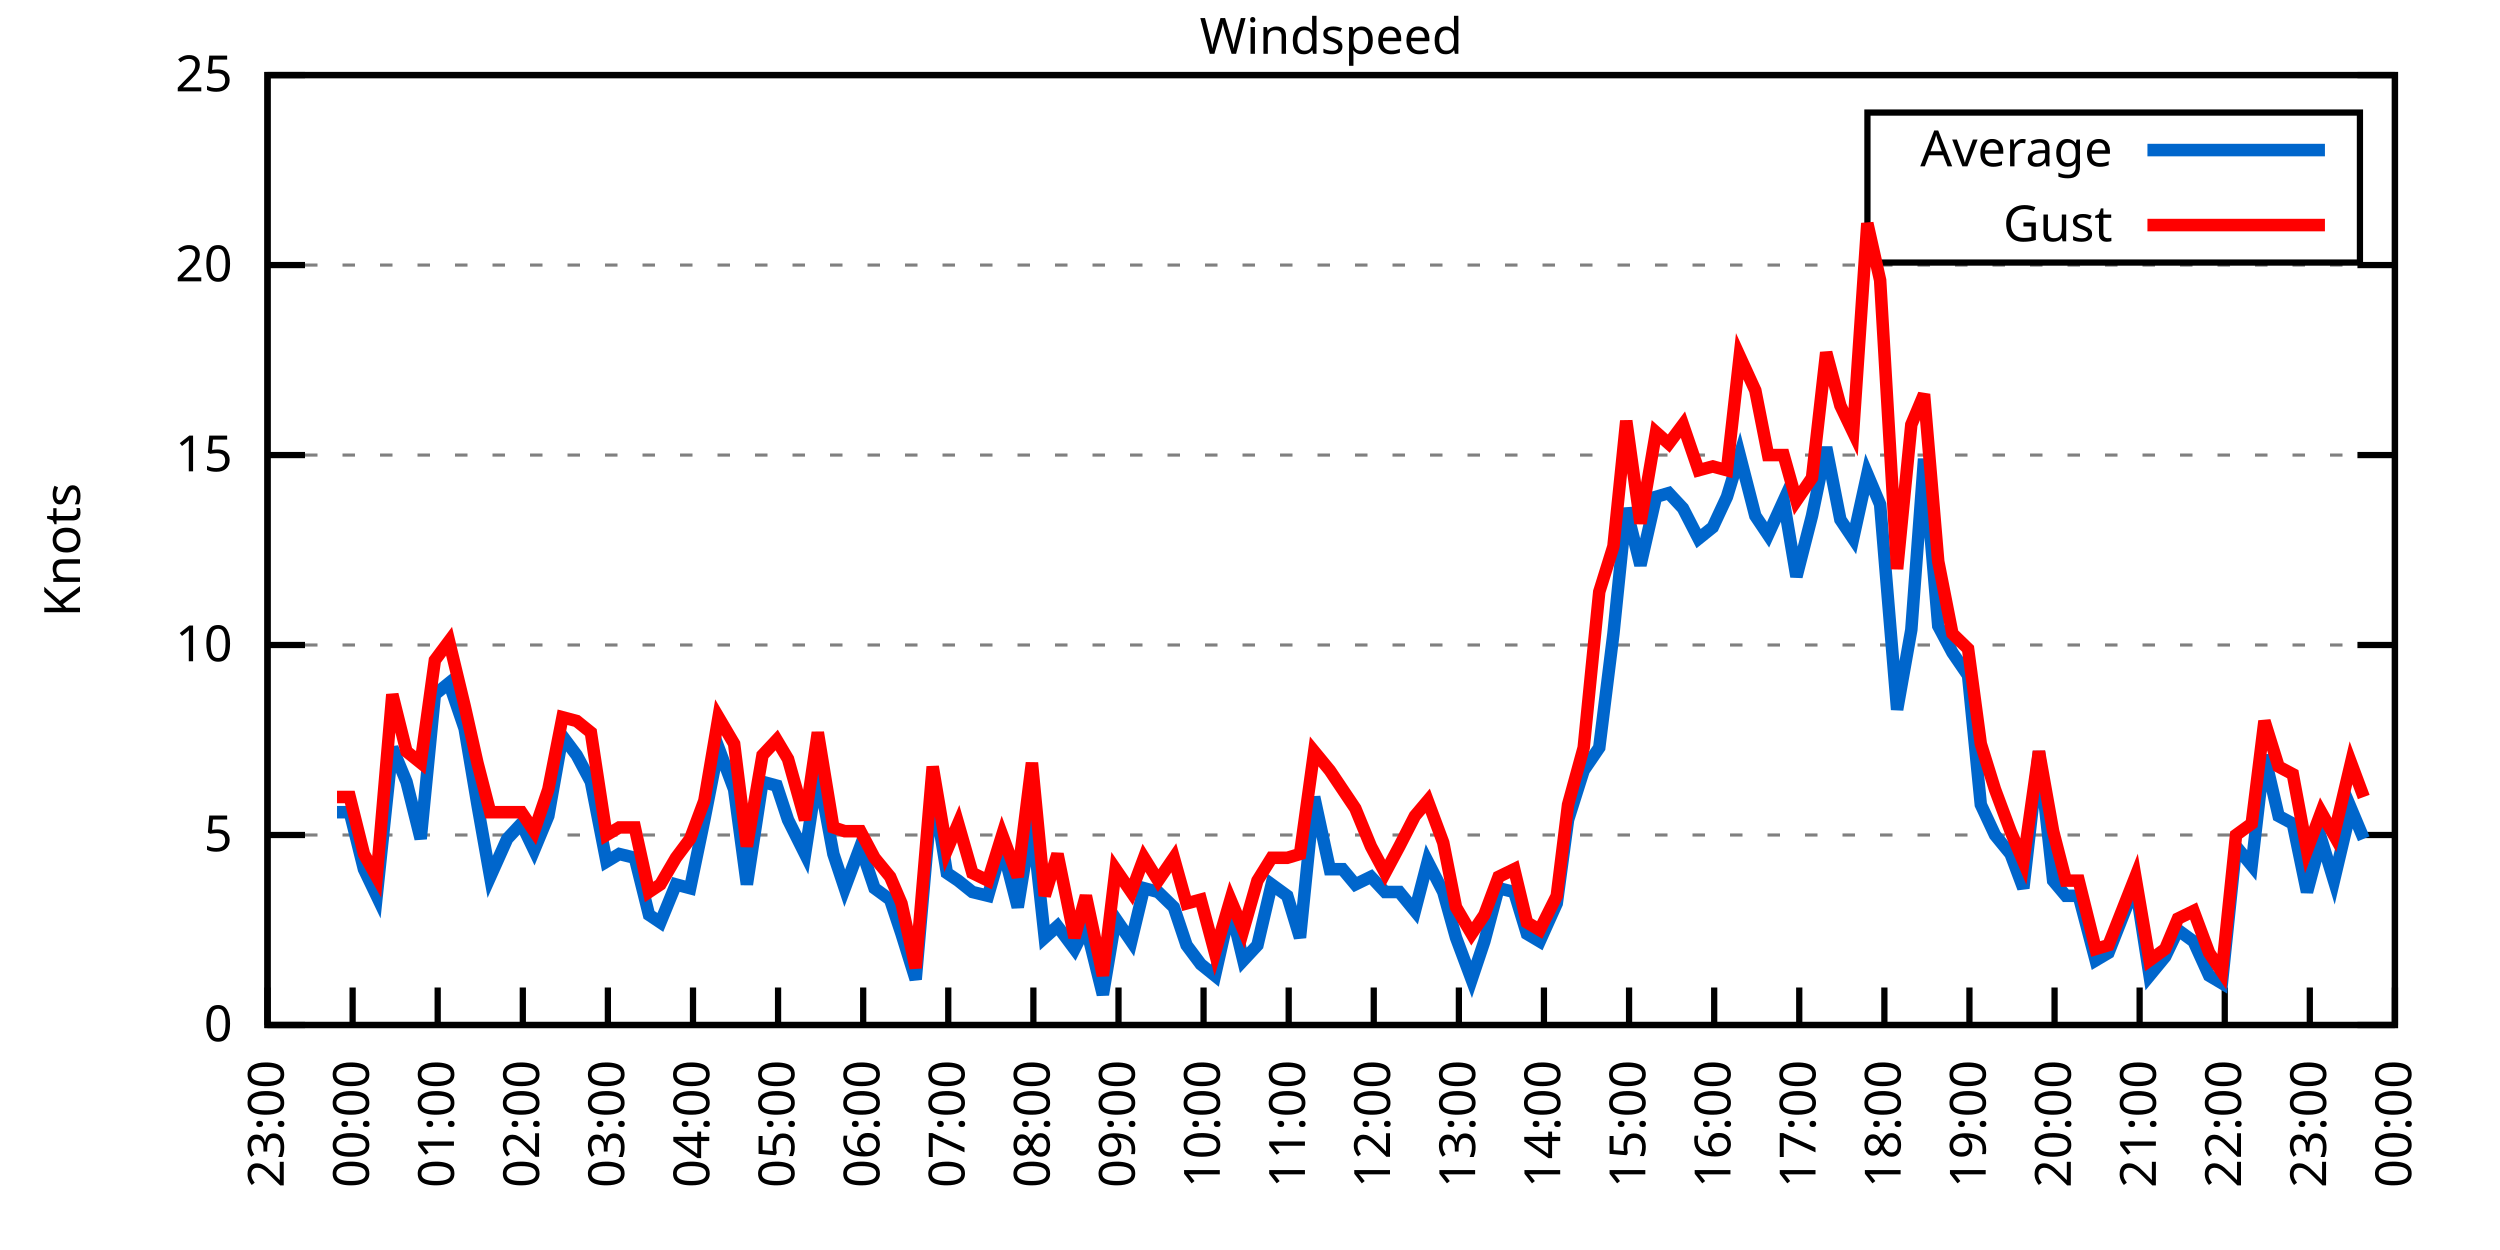
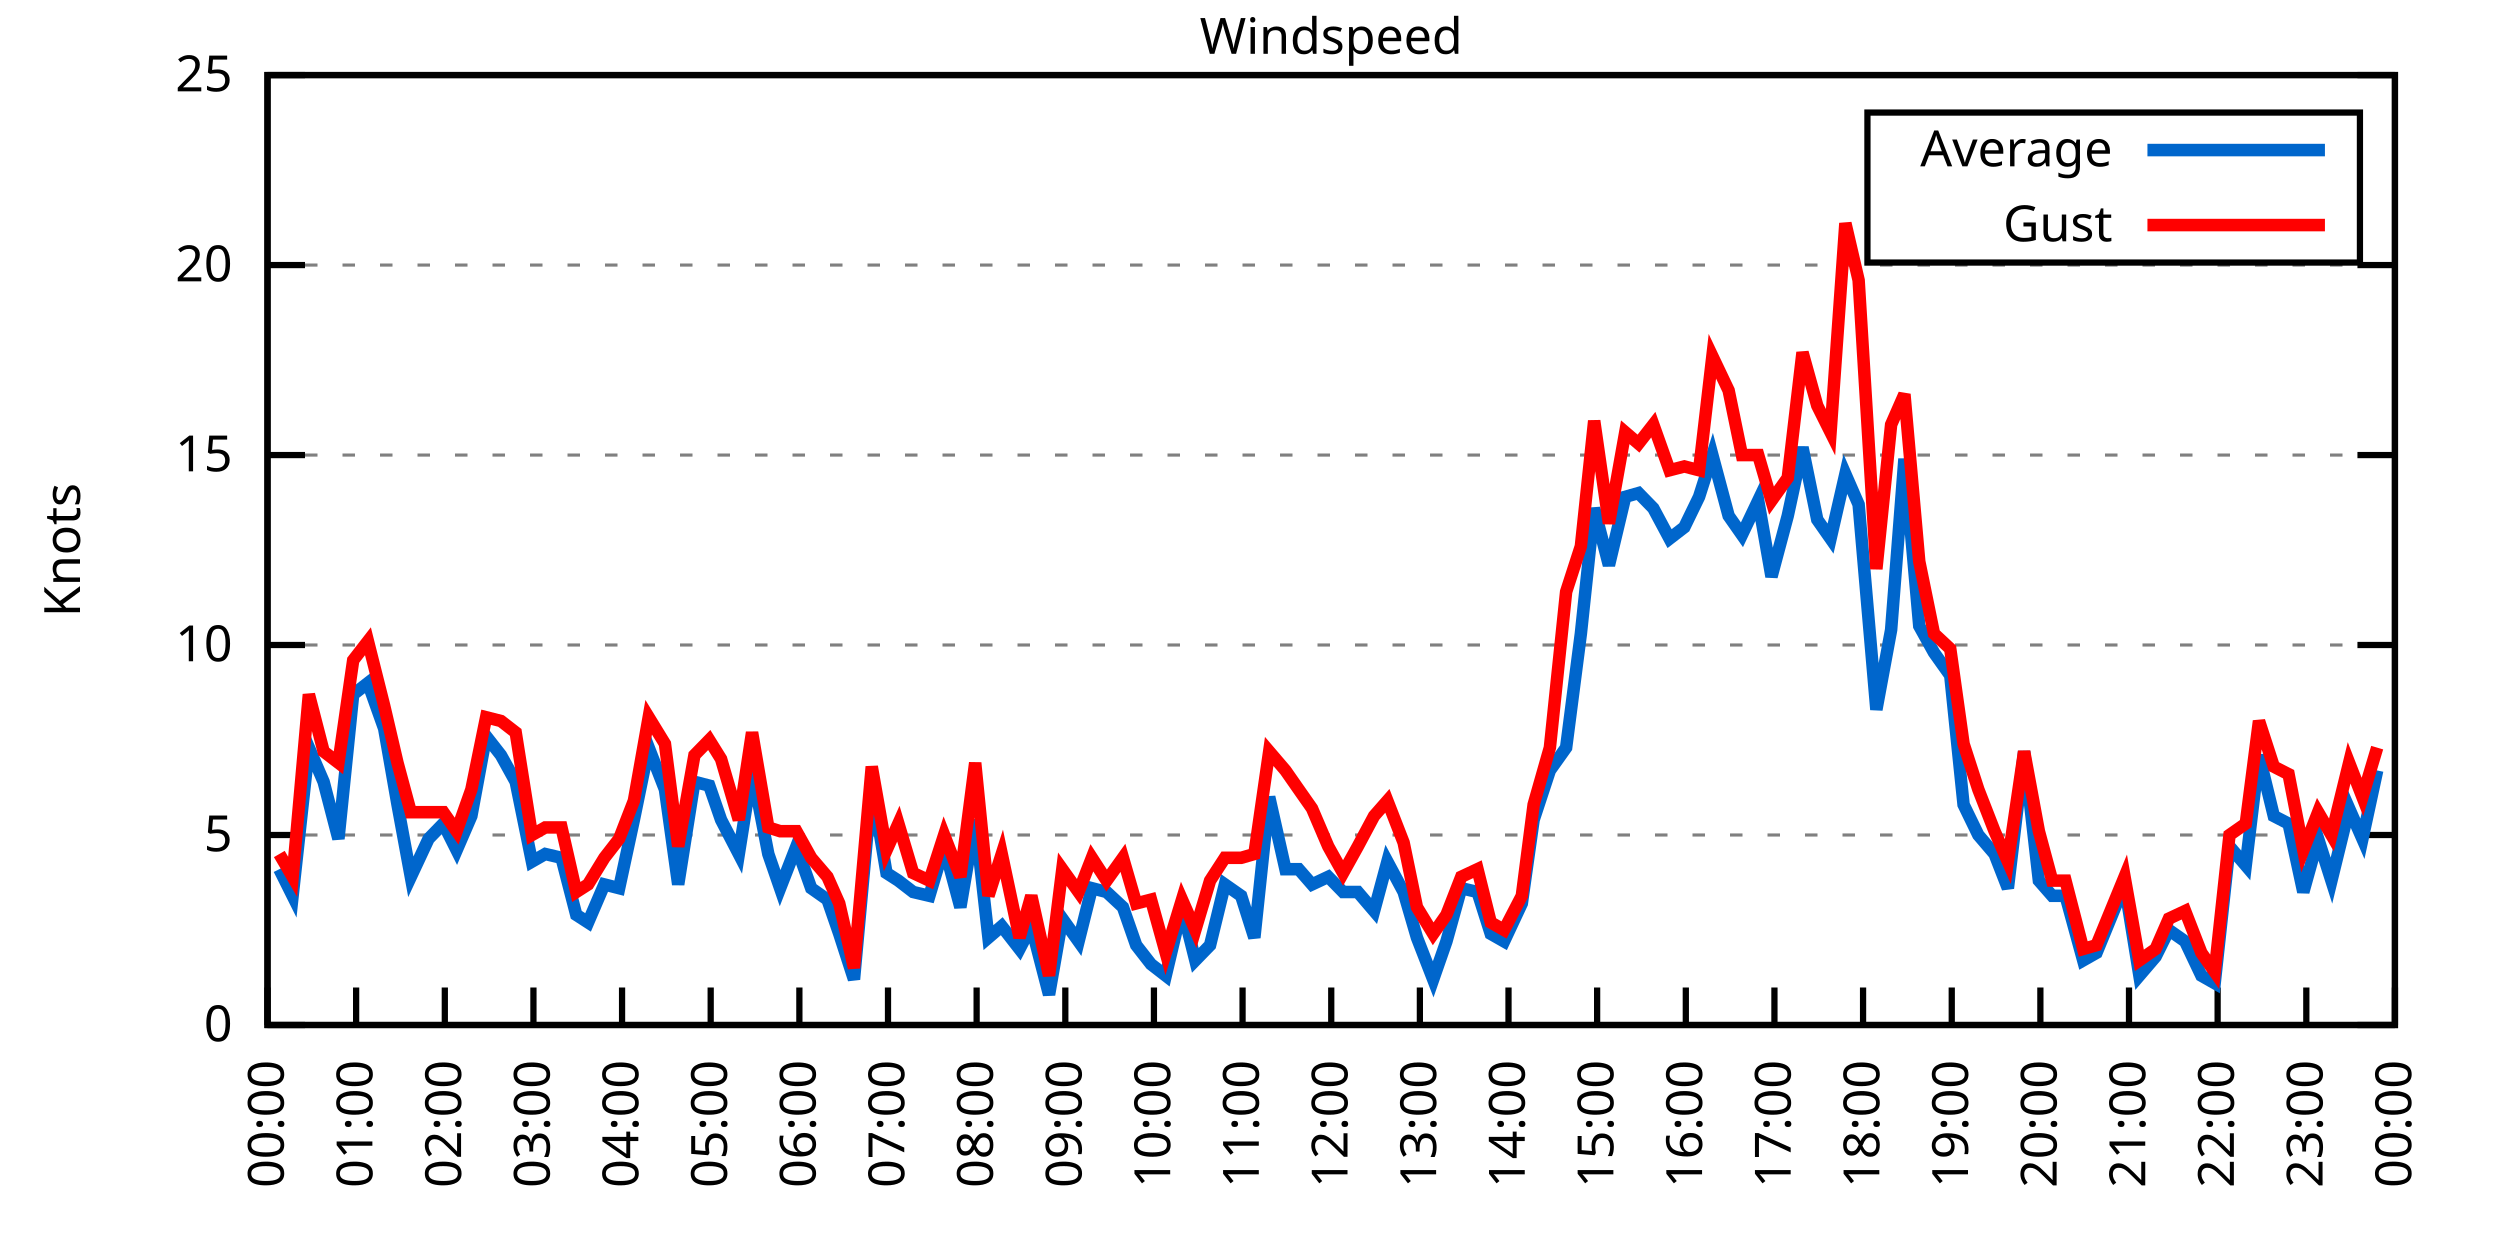
<svg xmlns="http://www.w3.org/2000/svg" xmlns:xlink="http://www.w3.org/1999/xlink" width="400" height="200" viewBox="0 0 400 200">
  <g id="gnuplot_canvas">
    <rect x="0" y="0" width="400" height="200" fill="none" />
    <defs>
      <circle id="gpDot" r="0.5" stroke-width="0.5" stroke="currentColor" />
      <path id="gpPt0" stroke-width="0.333" stroke="currentColor" d="M-1,0 h2 M0,-1 v2" />
      <path id="gpPt1" stroke-width="0.333" stroke="currentColor" d="M-1,-1 L1,1 M1,-1 L-1,1" />
      <path id="gpPt2" stroke-width="0.333" stroke="currentColor" d="M-1,0 L1,0 M0,-1 L0,1 M-1,-1 L1,1 M-1,1 L1,-1" />
      <rect id="gpPt3" stroke-width="0.333" stroke="currentColor" x="-1" y="-1" width="2" height="2" />
      <rect id="gpPt4" stroke-width="0.333" stroke="currentColor" fill="currentColor" x="-1" y="-1" width="2" height="2" />
      <circle id="gpPt5" stroke-width="0.333" stroke="currentColor" cx="0" cy="0" r="1" />
      <use xlink:href="#gpPt5" id="gpPt6" fill="currentColor" stroke="none" />
      <path id="gpPt7" stroke-width="0.333" stroke="currentColor" d="M0,-1.33 L-1.33,0.67 L1.33,0.67 z" />
      <use xlink:href="#gpPt7" id="gpPt8" fill="currentColor" stroke="none" />
      <use xlink:href="#gpPt7" id="gpPt9" stroke="currentColor" transform="rotate(180)" />
      <use xlink:href="#gpPt9" id="gpPt10" fill="currentColor" stroke="none" />
      <use xlink:href="#gpPt3" id="gpPt11" stroke="currentColor" transform="rotate(45)" />
      <use xlink:href="#gpPt11" id="gpPt12" fill="currentColor" stroke="none" />
      <path id="gpPt13" stroke-width="0.333" stroke="currentColor" d="M0,1.330 L1.265,0.411 L0.782,-1.067 L-0.782,-1.076 L-1.265,0.411 z" />
      <use xlink:href="#gpPt13" id="gpPt14" fill="currentColor" stroke="none" />
      <filter id="textbox" filterUnits="objectBoundingBox" x="0" y="0" height="1" width="1">
        <feFlood flood-color="white" flood-opacity="1" result="bgnd" />
        <feComposite in="SourceGraphic" in2="bgnd" operator="atop" />
      </filter>
      <filter id="greybox" filterUnits="objectBoundingBox" x="0" y="0" height="1" width="1">
        <feFlood flood-color="lightgrey" flood-opacity="1" result="grey" />
        <feComposite in="SourceGraphic" in2="grey" operator="atop" />
      </filter>
    </defs>
    <g fill="none" color="white" stroke="currentColor" stroke-width="1.00" stroke-linecap="butt" stroke-linejoin="miter">
</g>
    <g fill="none" color="black" stroke="currentColor" stroke-width="1.00" stroke-linecap="butt" stroke-linejoin="miter">
      <g stroke="none" shape-rendering="crispEdges">
        <polygon fill="rgb(255, 255, 255)" points="42.80,164.00 383.18,164.00 383.18,12.02 42.80,12.02 " />
      </g>
    </g>
    <g fill="none" color="black" stroke="currentColor" stroke-width="1.00" stroke-linecap="butt" stroke-linejoin="miter">
</g>
    <g fill="none" color="black" stroke="black" stroke-width="0.50" stroke-linecap="butt" stroke-linejoin="miter">
</g>
    <g fill="none" color="gray" stroke="currentColor" stroke-width="0.50" stroke-linecap="butt" stroke-linejoin="miter">
      <path stroke="gray" stroke-dasharray="2,4" class="gridline" d="M42.80,164.00 L383.19,164.00  " />
    </g>
    <g fill="none" color="gray" stroke="gray" stroke-width="1.00" stroke-linecap="butt" stroke-linejoin="miter">
</g>
    <g fill="none" color="black" stroke="currentColor" stroke-width="1.00" stroke-linecap="butt" stroke-linejoin="miter">
      <path stroke="black" d="M42.80,164.00 L48.80,164.00 M383.19,164.00 L377.19,164.00  " />
      <g transform="translate(37.20,166.60)" stroke="none" fill="black" font-family="Sans" font-size="8.00" text-anchor="end">
        <text>
          <tspan font-family="Sans"> 0</tspan>
        </text>
      </g>
    </g>
    <g fill="none" color="black" stroke="currentColor" stroke-width="1.00" stroke-linecap="butt" stroke-linejoin="miter">
</g>
    <g fill="none" color="black" stroke="black" stroke-width="0.50" stroke-linecap="butt" stroke-linejoin="miter">
</g>
    <g fill="none" color="gray" stroke="currentColor" stroke-width="0.50" stroke-linecap="butt" stroke-linejoin="miter">
      <path stroke="gray" stroke-dasharray="2,4" class="gridline" d="M42.80,133.60 L383.19,133.60  " />
    </g>
    <g fill="none" color="gray" stroke="gray" stroke-width="1.00" stroke-linecap="butt" stroke-linejoin="miter">
</g>
    <g fill="none" color="black" stroke="currentColor" stroke-width="1.00" stroke-linecap="butt" stroke-linejoin="miter">
      <path stroke="black" d="M42.80,133.60 L48.80,133.60 M383.19,133.60 L377.19,133.60  " />
      <g transform="translate(37.20,136.20)" stroke="none" fill="black" font-family="Sans" font-size="8.00" text-anchor="end">
        <text>
          <tspan font-family="Sans"> 5</tspan>
        </text>
      </g>
    </g>
    <g fill="none" color="black" stroke="currentColor" stroke-width="1.00" stroke-linecap="butt" stroke-linejoin="miter">
</g>
    <g fill="none" color="black" stroke="black" stroke-width="0.50" stroke-linecap="butt" stroke-linejoin="miter">
</g>
    <g fill="none" color="gray" stroke="currentColor" stroke-width="0.50" stroke-linecap="butt" stroke-linejoin="miter">
      <path stroke="gray" stroke-dasharray="2,4" class="gridline" d="M42.80,103.20 L383.19,103.20  " />
    </g>
    <g fill="none" color="gray" stroke="gray" stroke-width="1.00" stroke-linecap="butt" stroke-linejoin="miter">
</g>
    <g fill="none" color="black" stroke="currentColor" stroke-width="1.00" stroke-linecap="butt" stroke-linejoin="miter">
      <path stroke="black" d="M42.80,103.20 L48.80,103.20 M383.19,103.20 L377.19,103.20  " />
      <g transform="translate(37.20,105.80)" stroke="none" fill="black" font-family="Sans" font-size="8.00" text-anchor="end">
        <text>
          <tspan font-family="Sans"> 10</tspan>
        </text>
      </g>
    </g>
    <g fill="none" color="black" stroke="currentColor" stroke-width="1.00" stroke-linecap="butt" stroke-linejoin="miter">
</g>
    <g fill="none" color="black" stroke="black" stroke-width="0.50" stroke-linecap="butt" stroke-linejoin="miter">
</g>
    <g fill="none" color="gray" stroke="currentColor" stroke-width="0.50" stroke-linecap="butt" stroke-linejoin="miter">
      <path stroke="gray" stroke-dasharray="2,4" class="gridline" d="M42.80,72.81 L383.19,72.81  " />
    </g>
    <g fill="none" color="gray" stroke="gray" stroke-width="1.00" stroke-linecap="butt" stroke-linejoin="miter">
</g>
    <g fill="none" color="black" stroke="currentColor" stroke-width="1.00" stroke-linecap="butt" stroke-linejoin="miter">
      <path stroke="black" d="M42.80,72.81 L48.80,72.81 M383.19,72.81 L377.19,72.81  " />
      <g transform="translate(37.20,75.41)" stroke="none" fill="black" font-family="Sans" font-size="8.00" text-anchor="end">
        <text>
          <tspan font-family="Sans"> 15</tspan>
        </text>
      </g>
    </g>
    <g fill="none" color="black" stroke="currentColor" stroke-width="1.00" stroke-linecap="butt" stroke-linejoin="miter">
</g>
    <g fill="none" color="black" stroke="black" stroke-width="0.50" stroke-linecap="butt" stroke-linejoin="miter">
</g>
    <g fill="none" color="gray" stroke="currentColor" stroke-width="0.50" stroke-linecap="butt" stroke-linejoin="miter">
      <path stroke="gray" stroke-dasharray="2,4" class="gridline" d="M42.80,42.41 L383.19,42.41  " />
    </g>
    <g fill="none" color="gray" stroke="gray" stroke-width="1.00" stroke-linecap="butt" stroke-linejoin="miter">
</g>
    <g fill="none" color="black" stroke="currentColor" stroke-width="1.00" stroke-linecap="butt" stroke-linejoin="miter">
      <path stroke="black" d="M42.80,42.41 L48.80,42.41 M383.19,42.41 L377.19,42.41  " />
      <g transform="translate(37.20,45.01)" stroke="none" fill="black" font-family="Sans" font-size="8.00" text-anchor="end">
        <text>
          <tspan font-family="Sans"> 20</tspan>
        </text>
      </g>
    </g>
    <g fill="none" color="black" stroke="currentColor" stroke-width="1.00" stroke-linecap="butt" stroke-linejoin="miter">
</g>
    <g fill="none" color="black" stroke="black" stroke-width="0.50" stroke-linecap="butt" stroke-linejoin="miter">
</g>
    <g fill="none" color="gray" stroke="currentColor" stroke-width="0.50" stroke-linecap="butt" stroke-linejoin="miter">
      <path stroke="gray" stroke-dasharray="2,4" class="gridline" d="M42.80,12.01 L383.19,12.01  " />
    </g>
    <g fill="none" color="gray" stroke="gray" stroke-width="1.00" stroke-linecap="butt" stroke-linejoin="miter">
</g>
    <g fill="none" color="black" stroke="currentColor" stroke-width="1.00" stroke-linecap="butt" stroke-linejoin="miter">
      <path stroke="black" d="M42.80,12.01 L48.80,12.01 M383.19,12.01 L377.19,12.01  " />
      <g transform="translate(37.20,14.61)" stroke="none" fill="black" font-family="Sans" font-size="8.00" text-anchor="end">
        <text>
          <tspan font-family="Sans"> 25</tspan>
        </text>
      </g>
    </g>
    <g fill="none" color="black" stroke="currentColor" stroke-width="1.00" stroke-linecap="butt" stroke-linejoin="miter">
      <path stroke="black" d="M42.80,164.00 L42.80,158.00  " />
      <g transform="translate(45.40,169.60) rotate(270.00)" stroke="none" fill="black" font-family="Sans" font-size="8.00" text-anchor="end">
        <text>
-           <tspan font-family="Sans">23:00</tspan>
-         </text>
-       </g>
-     </g>
-     <g fill="none" color="black" stroke="currentColor" stroke-width="1.00" stroke-linecap="butt" stroke-linejoin="miter">
-       <path stroke="black" d="M56.42,164.00 L56.42,158.00  " />
-       <g transform="translate(59.02,169.60) rotate(270.00)" stroke="none" fill="black" font-family="Sans" font-size="8.00" text-anchor="end">
-         <text>
          <tspan font-family="Sans">00:00</tspan>
        </text>
      </g>
    </g>
    <g fill="none" color="black" stroke="currentColor" stroke-width="1.00" stroke-linecap="butt" stroke-linejoin="miter">
-       <path stroke="black" d="M70.03,164.00 L70.03,158.00  " />
-       <g transform="translate(72.63,169.60) rotate(270.00)" stroke="none" fill="black" font-family="Sans" font-size="8.00" text-anchor="end">
+       <path stroke="black" d="M56.98,164.00 L56.98,158.00  " />
+       <g transform="translate(59.58,169.60) rotate(270.00)" stroke="none" fill="black" font-family="Sans" font-size="8.00" text-anchor="end">
        <text>
          <tspan font-family="Sans">01:00</tspan>
        </text>
      </g>
    </g>
    <g fill="none" color="black" stroke="currentColor" stroke-width="1.00" stroke-linecap="butt" stroke-linejoin="miter">
-       <path stroke="black" d="M83.65,164.00 L83.65,158.00  " />
-       <g transform="translate(86.25,169.60) rotate(270.00)" stroke="none" fill="black" font-family="Sans" font-size="8.00" text-anchor="end">
+       <path stroke="black" d="M71.17,164.00 L71.17,158.00  " />
+       <g transform="translate(73.77,169.60) rotate(270.00)" stroke="none" fill="black" font-family="Sans" font-size="8.00" text-anchor="end">
        <text>
          <tspan font-family="Sans">02:00</tspan>
        </text>
      </g>
    </g>
    <g fill="none" color="black" stroke="currentColor" stroke-width="1.00" stroke-linecap="butt" stroke-linejoin="miter">
-       <path stroke="black" d="M97.26,164.00 L97.26,158.00  " />
-       <g transform="translate(99.86,169.60) rotate(270.00)" stroke="none" fill="black" font-family="Sans" font-size="8.00" text-anchor="end">
+       <path stroke="black" d="M85.35,164.00 L85.35,158.00  " />
+       <g transform="translate(87.95,169.60) rotate(270.00)" stroke="none" fill="black" font-family="Sans" font-size="8.00" text-anchor="end">
        <text>
          <tspan font-family="Sans">03:00</tspan>
        </text>
      </g>
    </g>
    <g fill="none" color="black" stroke="currentColor" stroke-width="1.00" stroke-linecap="butt" stroke-linejoin="miter">
-       <path stroke="black" d="M110.88,164.00 L110.88,158.00  " />
-       <g transform="translate(113.48,169.60) rotate(270.00)" stroke="none" fill="black" font-family="Sans" font-size="8.00" text-anchor="end">
+       <path stroke="black" d="M99.53,164.00 L99.53,158.00  " />
+       <g transform="translate(102.13,169.60) rotate(270.00)" stroke="none" fill="black" font-family="Sans" font-size="8.00" text-anchor="end">
        <text>
          <tspan font-family="Sans">04:00</tspan>
        </text>
      </g>
    </g>
    <g fill="none" color="black" stroke="currentColor" stroke-width="1.00" stroke-linecap="butt" stroke-linejoin="miter">
-       <path stroke="black" d="M124.49,164.00 L124.49,158.00  " />
-       <g transform="translate(127.09,169.60) rotate(270.00)" stroke="none" fill="black" font-family="Sans" font-size="8.00" text-anchor="end">
+       <path stroke="black" d="M113.71,164.00 L113.71,158.00  " />
+       <g transform="translate(116.31,169.60) rotate(270.00)" stroke="none" fill="black" font-family="Sans" font-size="8.00" text-anchor="end">
        <text>
          <tspan font-family="Sans">05:00</tspan>
        </text>
      </g>
    </g>
    <g fill="none" color="black" stroke="currentColor" stroke-width="1.00" stroke-linecap="butt" stroke-linejoin="miter">
-       <path stroke="black" d="M138.11,164.00 L138.11,158.00  " />
-       <g transform="translate(140.71,169.60) rotate(270.00)" stroke="none" fill="black" font-family="Sans" font-size="8.00" text-anchor="end">
+       <path stroke="black" d="M127.90,164.00 L127.90,158.00  " />
+       <g transform="translate(130.50,169.60) rotate(270.00)" stroke="none" fill="black" font-family="Sans" font-size="8.00" text-anchor="end">
        <text>
          <tspan font-family="Sans">06:00</tspan>
        </text>
      </g>
    </g>
    <g fill="none" color="black" stroke="currentColor" stroke-width="1.00" stroke-linecap="butt" stroke-linejoin="miter">
-       <path stroke="black" d="M151.72,164.00 L151.72,158.00  " />
-       <g transform="translate(154.32,169.60) rotate(270.00)" stroke="none" fill="black" font-family="Sans" font-size="8.00" text-anchor="end">
+       <path stroke="black" d="M142.08,164.00 L142.08,158.00  " />
+       <g transform="translate(144.68,169.60) rotate(270.00)" stroke="none" fill="black" font-family="Sans" font-size="8.00" text-anchor="end">
        <text>
          <tspan font-family="Sans">07:00</tspan>
        </text>
      </g>
    </g>
    <g fill="none" color="black" stroke="currentColor" stroke-width="1.00" stroke-linecap="butt" stroke-linejoin="miter">
-       <path stroke="black" d="M165.34,164.00 L165.34,158.00  " />
-       <g transform="translate(167.94,169.60) rotate(270.00)" stroke="none" fill="black" font-family="Sans" font-size="8.00" text-anchor="end">
+       <path stroke="black" d="M156.26,164.00 L156.26,158.00  " />
+       <g transform="translate(158.86,169.60) rotate(270.00)" stroke="none" fill="black" font-family="Sans" font-size="8.00" text-anchor="end">
        <text>
          <tspan font-family="Sans">08:00</tspan>
        </text>
      </g>
    </g>
    <g fill="none" color="black" stroke="currentColor" stroke-width="1.00" stroke-linecap="butt" stroke-linejoin="miter">
-       <path stroke="black" d="M178.96,164.00 L178.96,158.00  " />
-       <g transform="translate(181.56,169.60) rotate(270.00)" stroke="none" fill="black" font-family="Sans" font-size="8.00" text-anchor="end">
+       <path stroke="black" d="M170.45,164.00 L170.45,158.00  " />
+       <g transform="translate(173.05,169.60) rotate(270.00)" stroke="none" fill="black" font-family="Sans" font-size="8.00" text-anchor="end">
        <text>
          <tspan font-family="Sans">09:00</tspan>
        </text>
      </g>
    </g>
    <g fill="none" color="black" stroke="currentColor" stroke-width="1.00" stroke-linecap="butt" stroke-linejoin="miter">
-       <path stroke="black" d="M192.57,164.00 L192.57,158.00  " />
-       <g transform="translate(195.17,169.60) rotate(270.00)" stroke="none" fill="black" font-family="Sans" font-size="8.00" text-anchor="end">
+       <path stroke="black" d="M184.63,164.00 L184.63,158.00  " />
+       <g transform="translate(187.23,169.60) rotate(270.00)" stroke="none" fill="black" font-family="Sans" font-size="8.00" text-anchor="end">
        <text>
          <tspan font-family="Sans">10:00</tspan>
        </text>
      </g>
    </g>
    <g fill="none" color="black" stroke="currentColor" stroke-width="1.00" stroke-linecap="butt" stroke-linejoin="miter">
-       <path stroke="black" d="M206.19,164.00 L206.19,158.00  " />
-       <g transform="translate(208.79,169.60) rotate(270.00)" stroke="none" fill="black" font-family="Sans" font-size="8.00" text-anchor="end">
+       <path stroke="black" d="M198.81,164.00 L198.81,158.00  " />
+       <g transform="translate(201.41,169.60) rotate(270.00)" stroke="none" fill="black" font-family="Sans" font-size="8.00" text-anchor="end">
        <text>
          <tspan font-family="Sans">11:00</tspan>
        </text>
      </g>
    </g>
    <g fill="none" color="black" stroke="currentColor" stroke-width="1.00" stroke-linecap="butt" stroke-linejoin="miter">
-       <path stroke="black" d="M219.80,164.00 L219.80,158.00  " />
-       <g transform="translate(222.40,169.60) rotate(270.00)" stroke="none" fill="black" font-family="Sans" font-size="8.00" text-anchor="end">
+       <path stroke="black" d="M213.00,164.00 L213.00,158.00  " />
+       <g transform="translate(215.60,169.60) rotate(270.00)" stroke="none" fill="black" font-family="Sans" font-size="8.00" text-anchor="end">
        <text>
          <tspan font-family="Sans">12:00</tspan>
        </text>
      </g>
    </g>
    <g fill="none" color="black" stroke="currentColor" stroke-width="1.00" stroke-linecap="butt" stroke-linejoin="miter">
-       <path stroke="black" d="M233.42,164.00 L233.42,158.00  " />
-       <g transform="translate(236.02,169.60) rotate(270.00)" stroke="none" fill="black" font-family="Sans" font-size="8.00" text-anchor="end">
+       <path stroke="black" d="M227.18,164.00 L227.18,158.00  " />
+       <g transform="translate(229.78,169.60) rotate(270.00)" stroke="none" fill="black" font-family="Sans" font-size="8.00" text-anchor="end">
        <text>
          <tspan font-family="Sans">13:00</tspan>
        </text>
      </g>
    </g>
    <g fill="none" color="black" stroke="currentColor" stroke-width="1.00" stroke-linecap="butt" stroke-linejoin="miter">
-       <path stroke="black" d="M247.03,164.00 L247.03,158.00  " />
-       <g transform="translate(249.63,169.60) rotate(270.00)" stroke="none" fill="black" font-family="Sans" font-size="8.00" text-anchor="end">
+       <path stroke="black" d="M241.36,164.00 L241.36,158.00  " />
+       <g transform="translate(243.96,169.60) rotate(270.00)" stroke="none" fill="black" font-family="Sans" font-size="8.00" text-anchor="end">
        <text>
          <tspan font-family="Sans">14:00</tspan>
        </text>
      </g>
    </g>
    <g fill="none" color="black" stroke="currentColor" stroke-width="1.00" stroke-linecap="butt" stroke-linejoin="miter">
-       <path stroke="black" d="M260.65,164.00 L260.65,158.00  " />
-       <g transform="translate(263.25,169.60) rotate(270.00)" stroke="none" fill="black" font-family="Sans" font-size="8.00" text-anchor="end">
+       <path stroke="black" d="M255.54,164.00 L255.54,158.00  " />
+       <g transform="translate(258.14,169.60) rotate(270.00)" stroke="none" fill="black" font-family="Sans" font-size="8.00" text-anchor="end">
        <text>
          <tspan font-family="Sans">15:00</tspan>
        </text>
      </g>
    </g>
    <g fill="none" color="black" stroke="currentColor" stroke-width="1.00" stroke-linecap="butt" stroke-linejoin="miter">
-       <path stroke="black" d="M274.27,164.00 L274.27,158.00  " />
-       <g transform="translate(276.87,169.60) rotate(270.00)" stroke="none" fill="black" font-family="Sans" font-size="8.00" text-anchor="end">
+       <path stroke="black" d="M269.73,164.00 L269.73,158.00  " />
+       <g transform="translate(272.33,169.60) rotate(270.00)" stroke="none" fill="black" font-family="Sans" font-size="8.00" text-anchor="end">
        <text>
          <tspan font-family="Sans">16:00</tspan>
        </text>
      </g>
    </g>
    <g fill="none" color="black" stroke="currentColor" stroke-width="1.00" stroke-linecap="butt" stroke-linejoin="miter">
-       <path stroke="black" d="M287.88,164.00 L287.88,158.00  " />
-       <g transform="translate(290.48,169.60) rotate(270.00)" stroke="none" fill="black" font-family="Sans" font-size="8.00" text-anchor="end">
+       <path stroke="black" d="M283.91,164.00 L283.91,158.00  " />
+       <g transform="translate(286.51,169.60) rotate(270.00)" stroke="none" fill="black" font-family="Sans" font-size="8.00" text-anchor="end">
        <text>
          <tspan font-family="Sans">17:00</tspan>
        </text>
      </g>
    </g>
    <g fill="none" color="black" stroke="currentColor" stroke-width="1.00" stroke-linecap="butt" stroke-linejoin="miter">
-       <path stroke="black" d="M301.50,164.00 L301.50,158.00  " />
-       <g transform="translate(304.10,169.60) rotate(270.00)" stroke="none" fill="black" font-family="Sans" font-size="8.00" text-anchor="end">
+       <path stroke="black" d="M298.09,164.00 L298.09,158.00  " />
+       <g transform="translate(300.69,169.60) rotate(270.00)" stroke="none" fill="black" font-family="Sans" font-size="8.00" text-anchor="end">
        <text>
          <tspan font-family="Sans">18:00</tspan>
        </text>
      </g>
    </g>
    <g fill="none" color="black" stroke="currentColor" stroke-width="1.00" stroke-linecap="butt" stroke-linejoin="miter">
-       <path stroke="black" d="M315.11,164.00 L315.11,158.00  " />
-       <g transform="translate(317.71,169.60) rotate(270.00)" stroke="none" fill="black" font-family="Sans" font-size="8.00" text-anchor="end">
+       <path stroke="black" d="M312.28,164.00 L312.28,158.00  " />
+       <g transform="translate(314.88,169.60) rotate(270.00)" stroke="none" fill="black" font-family="Sans" font-size="8.00" text-anchor="end">
        <text>
          <tspan font-family="Sans">19:00</tspan>
        </text>
      </g>
    </g>
    <g fill="none" color="black" stroke="currentColor" stroke-width="1.00" stroke-linecap="butt" stroke-linejoin="miter">
-       <path stroke="black" d="M328.73,164.00 L328.73,158.00  " />
-       <g transform="translate(331.33,169.60) rotate(270.00)" stroke="none" fill="black" font-family="Sans" font-size="8.00" text-anchor="end">
+       <path stroke="black" d="M326.46,164.00 L326.46,158.00  " />
+       <g transform="translate(329.06,169.60) rotate(270.00)" stroke="none" fill="black" font-family="Sans" font-size="8.00" text-anchor="end">
        <text>
          <tspan font-family="Sans">20:00</tspan>
        </text>
      </g>
    </g>
    <g fill="none" color="black" stroke="currentColor" stroke-width="1.00" stroke-linecap="butt" stroke-linejoin="miter">
-       <path stroke="black" d="M342.34,164.00 L342.34,158.00  " />
-       <g transform="translate(344.94,169.60) rotate(270.00)" stroke="none" fill="black" font-family="Sans" font-size="8.00" text-anchor="end">
+       <path stroke="black" d="M340.64,164.00 L340.64,158.00  " />
+       <g transform="translate(343.24,169.60) rotate(270.00)" stroke="none" fill="black" font-family="Sans" font-size="8.00" text-anchor="end">
        <text>
          <tspan font-family="Sans">21:00</tspan>
        </text>
      </g>
    </g>
    <g fill="none" color="black" stroke="currentColor" stroke-width="1.00" stroke-linecap="butt" stroke-linejoin="miter">
-       <path stroke="black" d="M355.96,164.00 L355.96,158.00  " />
-       <g transform="translate(358.56,169.60) rotate(270.00)" stroke="none" fill="black" font-family="Sans" font-size="8.00" text-anchor="end">
+       <path stroke="black" d="M354.82,164.00 L354.82,158.00  " />
+       <g transform="translate(357.42,169.60) rotate(270.00)" stroke="none" fill="black" font-family="Sans" font-size="8.00" text-anchor="end">
        <text>
          <tspan font-family="Sans">22:00</tspan>
        </text>
      </g>
    </g>
    <g fill="none" color="black" stroke="currentColor" stroke-width="1.00" stroke-linecap="butt" stroke-linejoin="miter">
-       <path stroke="black" d="M369.57,164.00 L369.57,158.00  " />
-       <g transform="translate(372.17,169.60) rotate(270.00)" stroke="none" fill="black" font-family="Sans" font-size="8.00" text-anchor="end">
+       <path stroke="black" d="M369.01,164.00 L369.01,158.00  " />
+       <g transform="translate(371.61,169.60) rotate(270.00)" stroke="none" fill="black" font-family="Sans" font-size="8.00" text-anchor="end">
        <text>
          <tspan font-family="Sans">23:00</tspan>
        </text>
      </g>
    </g>
    <g fill="none" color="black" stroke="currentColor" stroke-width="1.00" stroke-linecap="butt" stroke-linejoin="miter">
      <path stroke="black" d="M383.19,164.00 L383.19,158.00  " />
      <g transform="translate(385.79,169.60) rotate(270.00)" stroke="none" fill="black" font-family="Sans" font-size="8.00" text-anchor="end">
        <text>
          <tspan font-family="Sans">00:00</tspan>
        </text>
      </g>
    </g>
    <g fill="none" color="black" stroke="currentColor" stroke-width="1.00" stroke-linecap="butt" stroke-linejoin="miter">
</g>
    <g fill="none" color="black" stroke="currentColor" stroke-width="1.00" stroke-linecap="butt" stroke-linejoin="miter">
      <path stroke="black" d="M42.80,12.01 L42.80,164.00 L383.19,164.00 L383.19,12.01 L42.80,12.01 Z  " />
    </g>
    <g fill="none" color="black" stroke="currentColor" stroke-width="1.00" stroke-linecap="butt" stroke-linejoin="miter">
</g>
    <g fill="none" color="black" stroke="currentColor" stroke-width="1.00" stroke-linecap="butt" stroke-linejoin="miter">
      <path stroke="black" d="M298.79,42.01 L298.79,18.01 L377.59,18.01 L377.59,42.01 L298.79,42.01 Z  " />
    </g>
    <g id="Windspeed_plot_1">
      <g fill="none" color="white" stroke="black" stroke-width="2.00" stroke-linecap="butt" stroke-linejoin="miter">
</g>
      <g fill="none" color="black" stroke="currentColor" stroke-width="2.00" stroke-linecap="butt" stroke-linejoin="miter">
        <g transform="translate(337.99,26.61)" stroke="none" fill="black" font-family="Sans" font-size="8.00" text-anchor="end">
          <text>
            <tspan font-family="Sans">Average</tspan>
          </text>
        </g>
      </g>
      <g fill="none" color="black" stroke="currentColor" stroke-width="2.00" stroke-linecap="butt" stroke-linejoin="miter">
-         <path stroke="rgb(  0, 102, 204)" d="M343.59,24.01 L371.99,24.01 M53.92,129.95 L55.96,129.95 L58.23,139.07 L60.27,143.33 L62.77,119.62 L65.04,125.09   L67.31,134.21 L69.58,111.11 L71.85,109.28 L74.34,116.58 L76.39,128.74 L78.43,140.29 L81.15,134.21 L83.42,131.78   L85.46,136.03 L87.73,130.56 L90.00,117.80 L92.27,120.83 L94.54,125.09 L97.04,137.86 L99.08,136.64 L101.57,137.25   L103.84,146.37 L105.66,147.59 L108.15,141.51 L110.42,142.11 L112.69,131.17 L114.96,119.62 L117.46,126.31 L119.50,141.51   L122.00,125.09 L124.27,125.70 L126.08,131.17 L128.81,136.64 L130.85,123.27 L133.34,136.64 L135.16,142.11 L137.66,135.43   L139.92,142.11 L142.42,143.94 L144.24,149.41 L146.51,156.70 L149.23,125.70 L151.50,139.68 L153.31,140.90 L155.58,142.72   L158.08,143.33 L160.35,135.43 L162.84,145.15 L165.11,131.17 L167.16,150.02 L169.20,148.19 L171.92,151.84 L173.74,148.19   L176.46,159.14 L178.50,146.98 L181.00,150.62 L183.04,142.11 L185.31,142.72 L187.81,145.15 L189.85,151.23 L192.12,154.27   L194.39,156.10 L196.88,145.15 L198.93,153.66 L201.19,151.23 L203.46,141.51 L205.96,143.33 L208.00,150.02 L210.27,127.52   L212.77,139.07 L214.81,139.07 L216.85,141.51 L219.35,140.29 L221.62,142.72 L223.89,142.72 L226.38,145.76 L228.43,137.86   L230.92,142.72 L232.96,150.02 L235.46,156.70 L237.50,150.62 L239.77,142.11 L242.27,142.72 L244.31,149.41 L246.35,150.62   L249.08,144.55 L250.89,131.17 L253.39,123.27 L255.88,119.62 L258.15,101.38 L260.20,81.32 L262.47,90.44 L264.96,79.49   L267.00,78.89 L269.27,81.32 L271.77,86.18 L274.04,84.36 L276.31,79.49 L278.35,72.81 L280.85,82.53 L282.89,85.57   L285.38,80.10 L287.43,92.26 L289.92,82.53 L292.19,71.59 L294.46,83.14 L296.50,86.18 L298.77,75.85 L300.82,80.71   L303.54,113.54 L305.81,100.77 L307.85,73.41 L310.12,100.16 L312.39,104.42 L314.89,108.07 L316.93,128.74 L319.20,133.60   L321.69,136.64 L323.74,142.11 L326.23,120.23 L328.50,140.90 L330.54,143.33 L332.59,143.33 L335.31,153.66 L337.35,152.45   L341.66,141.51 L343.93,156.10 L346.43,153.06 L348.47,148.80 L350.97,150.62 L353.46,156.10 L355.50,157.31 L357.77,135.43   L360.27,138.47 L362.31,120.83 L364.58,130.56 L366.85,131.78 L369.12,142.72 L371.39,134.21 L373.43,140.90 L376.16,129.35   L378.20,134.21  " />
+         <path stroke="rgb(  0, 102, 204)" d="M343.59,24.01 L371.99,24.01 M44.69,139.07 L46.82,143.33 L49.42,119.62 L51.78,125.09 L54.15,134.21 L56.51,111.11   L58.87,109.28 L61.47,116.58 L63.60,128.74 L65.73,140.29 L68.57,134.21 L70.93,131.78 L73.06,136.03 L75.42,130.56   L77.78,117.80 L80.15,120.83 L82.51,125.09 L85.11,137.86 L87.24,136.64 L89.84,137.25 L92.20,146.37 L94.09,147.59   L96.70,141.51 L99.06,142.11 L101.42,131.17 L103.79,119.62 L106.39,126.31 L108.51,141.51 L111.11,125.09 L113.48,125.70   L115.37,131.17 L118.21,136.64 L120.33,123.27 L122.93,136.64 L124.82,142.11 L127.42,135.43 L129.79,142.11 L132.39,143.94   L134.28,149.41 L136.64,156.70 L139.48,125.70 L141.84,139.68 L143.74,140.90 L146.10,142.72 L148.70,143.33 L151.06,135.43   L153.66,145.15 L156.03,131.17 L158.15,150.02 L160.28,148.19 L163.12,151.84 L165.01,148.19 L167.85,159.14 L169.97,146.98   L172.57,150.62 L174.70,142.11 L177.06,142.72 L179.67,145.15 L181.79,151.23 L184.16,154.27 L186.52,156.10 L189.12,145.15   L191.25,153.66 L193.61,151.23 L195.98,141.51 L198.58,143.33 L200.70,150.02 L203.07,127.52 L205.67,139.07 L207.79,139.07   L209.92,141.51 L212.52,140.29 L214.89,142.72 L217.25,142.72 L219.85,145.76 L221.98,137.86 L224.58,142.72 L226.71,150.02   L229.31,156.70 L231.43,150.62 L233.80,142.11 L236.40,142.72 L238.52,149.41 L240.65,150.62 L243.49,144.55 L245.38,131.17   L247.98,123.27 L250.58,119.62 L252.94,101.38 L255.07,81.32 L257.43,90.44 L260.04,79.49 L262.16,78.89 L264.53,81.32   L267.13,86.18 L269.49,84.36 L271.85,79.49 L273.98,72.81 L276.58,82.53 L278.71,85.57 L281.31,80.10 L283.44,92.26   L286.04,82.53 L288.40,71.59 L290.76,83.14 L292.89,86.18 L295.26,75.85 L297.38,80.71 L300.22,113.54 L302.58,100.77   L304.71,73.41 L307.08,100.16 L309.44,104.42 L312.04,108.07 L314.17,128.74 L316.53,133.60 L319.13,136.64 L321.26,142.11   L323.86,120.23 L326.22,140.90 L328.35,143.33 L330.48,143.33 L333.31,153.66 L335.44,152.45 L339.93,141.51 L342.30,156.10   L344.90,153.06 L347.02,148.80 L349.62,150.62 L352.22,156.10 L354.35,157.31 L356.72,135.43 L359.32,138.47 L361.44,120.83   L363.81,130.56 L366.17,131.78 L368.53,142.72 L370.90,134.21 L373.03,140.90 L375.86,129.35 L377.99,134.21 L380.35,123.27    " />
      </g>
    </g>
    <g id="Windspeed_plot_2">
      <g fill="none" color="black" stroke="currentColor" stroke-width="2.00" stroke-linecap="butt" stroke-linejoin="miter">
        <g transform="translate(337.99,38.61)" stroke="none" fill="black" font-family="Sans" font-size="8.00" text-anchor="end">
          <text>
            <tspan font-family="Sans">Gust</tspan>
          </text>
        </g>
      </g>
      <g fill="none" color="black" stroke="currentColor" stroke-width="2.00" stroke-linecap="butt" stroke-linejoin="miter">
-         <path stroke="rgb(255,   0,   0)" d="M343.59,36.01 L371.99,36.01 M53.92,127.52 L55.96,127.52 L58.23,136.64 L60.27,140.29 L62.77,111.11 L65.04,120.23   L67.31,122.05 L69.58,105.64 L71.85,102.60 L74.34,112.93 L76.39,122.05 L78.43,129.95 L81.15,129.95 L83.42,129.95   L85.46,132.99 L87.73,126.31 L90.00,114.76 L92.27,115.36 L94.54,117.19 L97.04,133.60 L99.08,132.39 L101.57,132.39   L103.84,142.72 L105.66,141.51 L108.15,137.25 L110.42,134.21 L112.69,128.13 L114.96,114.76 L117.46,119.01 L119.50,135.43   L122.00,120.83 L124.27,118.40 L126.08,121.44 L128.81,131.17 L130.85,117.19 L133.34,132.39 L135.16,132.99 L137.66,132.99   L139.92,137.25 L142.42,140.29 L144.24,144.55 L146.51,154.88 L149.23,122.66 L151.50,136.03 L153.31,131.78 L155.58,139.68   L158.08,140.90 L160.35,133.60 L162.84,140.29 L165.11,122.05 L167.16,143.33 L169.20,136.64 L171.92,150.02 L173.74,143.33   L176.46,156.10 L178.50,139.07 L181.00,142.72 L183.04,137.25 L185.31,140.90 L187.81,137.25 L189.85,144.55 L192.12,143.94   L194.39,152.45 L196.88,143.94 L198.93,148.80 L201.19,140.90 L203.46,137.25 L205.96,137.25 L208.00,136.64 L210.27,120.23   L212.77,123.27 L214.81,126.31 L216.85,129.35 L219.35,135.43 L221.62,139.68 L223.89,135.43 L226.38,130.56 L228.43,128.13   L230.92,134.82 L232.96,145.15 L235.46,149.41 L237.50,146.37 L239.77,140.29 L242.27,139.07 L244.31,147.59 L246.35,148.80   L249.08,143.33 L250.89,128.74 L253.39,119.62 L255.88,94.69 L258.15,87.40 L260.20,67.33 L262.47,83.75 L264.96,69.16   L267.00,70.98 L269.27,67.94 L271.77,75.24 L274.04,74.63 L276.31,75.24 L278.35,57.00 L280.85,62.47 L282.89,72.81   L285.38,72.81 L287.43,80.10 L289.92,76.45 L292.19,56.39 L294.46,64.90 L296.50,69.16 L298.77,35.72 L300.82,44.84   L303.54,91.04 L305.81,67.94 L307.85,63.08 L310.12,89.83 L312.39,101.38 L314.89,103.81 L316.93,119.01 L319.20,126.31   L321.69,132.99 L323.74,137.86 L326.23,120.23 L328.50,132.99 L330.54,140.90 L332.59,140.90 L335.31,151.84 L337.35,151.23   L341.66,140.29 L343.93,153.66 L346.43,151.84 L348.47,146.98 L350.97,145.76 L353.46,152.45 L355.50,155.49 L357.77,133.60   L360.27,131.78 L362.31,115.36 L364.58,122.66 L366.85,123.87 L369.12,136.03 L371.39,129.95 L373.43,133.60 L376.16,122.05   L378.20,127.52  " />
+         <path stroke="rgb(255,   0,   0)" d="M343.59,36.01 L371.99,36.01 M44.69,136.64 L46.82,140.29 L49.42,111.11 L51.78,120.23 L54.15,122.05 L56.51,105.64   L58.87,102.60 L61.47,112.93 L63.60,122.05 L65.73,129.95 L68.57,129.95 L70.93,129.95 L73.06,132.99 L75.42,126.31   L77.78,114.76 L80.15,115.36 L82.51,117.19 L85.11,133.60 L87.24,132.39 L89.84,132.39 L92.20,142.72 L94.09,141.51   L96.70,137.25 L99.06,134.21 L101.42,128.13 L103.79,114.76 L106.39,119.01 L108.51,135.43 L111.11,120.83 L113.48,118.40   L115.37,121.44 L118.21,131.17 L120.33,117.19 L122.93,132.39 L124.82,132.99 L127.42,132.99 L129.79,137.25 L132.39,140.29   L134.28,144.55 L136.64,154.88 L139.48,122.66 L141.84,136.03 L143.74,131.78 L146.10,139.68 L148.70,140.90 L151.06,133.60   L153.66,140.29 L156.03,122.05 L158.15,143.33 L160.28,136.64 L163.12,150.02 L165.01,143.33 L167.85,156.10 L169.97,139.07   L172.57,142.72 L174.70,137.25 L177.06,140.90 L179.67,137.25 L181.79,144.55 L184.16,143.94 L186.52,152.45 L189.12,143.94   L191.25,148.80 L193.61,140.90 L195.98,137.25 L198.58,137.25 L200.70,136.64 L203.07,120.23 L205.67,123.27 L207.79,126.31   L209.92,129.35 L212.52,135.43 L214.89,139.68 L217.25,135.43 L219.85,130.56 L221.98,128.13 L224.58,134.82 L226.71,145.15   L229.31,149.41 L231.43,146.37 L233.80,140.29 L236.40,139.07 L238.52,147.59 L240.65,148.80 L243.49,143.33 L245.38,128.74   L247.98,119.62 L250.58,94.69 L252.94,87.40 L255.07,67.33 L257.43,83.75 L260.04,69.16 L262.16,70.98 L264.53,67.94   L267.13,75.24 L269.49,74.63 L271.85,75.24 L273.98,57.00 L276.58,62.47 L278.71,72.81 L281.31,72.81 L283.44,80.10   L286.04,76.45 L288.40,56.39 L290.76,64.90 L292.89,69.16 L295.26,35.72 L297.38,44.84 L300.22,91.04 L302.58,67.94   L304.71,63.08 L307.08,89.83 L309.44,101.38 L312.04,103.81 L314.17,119.01 L316.53,126.31 L319.13,132.99 L321.26,137.86   L323.86,120.23 L326.22,132.99 L328.35,140.90 L330.48,140.90 L333.31,151.84 L335.44,151.23 L339.93,140.29 L342.30,153.66   L344.90,151.84 L347.02,146.98 L349.62,145.76 L352.22,152.45 L354.35,155.49 L356.72,133.60 L359.32,131.78 L361.44,115.36   L363.81,122.66 L366.17,123.87 L368.53,136.03 L370.90,129.95 L373.03,133.60 L375.86,122.05 L377.99,127.52 L380.35,119.62    " />
      </g>
    </g>
    <g fill="none" color="black" stroke="currentColor" stroke-width="2.00" stroke-linecap="butt" stroke-linejoin="miter">
</g>
    <g fill="none" color="black" stroke="black" stroke-width="1.00" stroke-linecap="butt" stroke-linejoin="miter">
</g>
    <g fill="none" color="black" stroke="currentColor" stroke-width="1.00" stroke-linecap="butt" stroke-linejoin="miter">
      <path stroke="black" d="M42.80,12.01 L42.80,164.00 L383.19,164.00 L383.19,12.01 L42.80,12.01 Z  " />
      <g transform="translate(12.80,88.01) rotate(270.00)" stroke="none" fill="black" font-family="Sans" font-size="8.00" text-anchor="middle">
        <text>
          <tspan font-family="Sans">Knots</tspan>
        </text>
      </g>
    </g>
    <g fill="none" color="black" stroke="currentColor" stroke-width="1.00" stroke-linecap="butt" stroke-linejoin="miter">
</g>
    <g fill="none" color="black" stroke="currentColor" stroke-width="1.00" stroke-linecap="butt" stroke-linejoin="miter">
      <g transform="translate(212.99,8.61)" stroke="none" fill="black" font-family="Sans" font-size="8.00" text-anchor="middle">
        <text>
          <tspan font-family="Sans">Windspeed</tspan>
        </text>
      </g>
    </g>
    <g fill="none" color="black" stroke="currentColor" stroke-width="1.00" stroke-linecap="butt" stroke-linejoin="miter">
</g>
  </g>
</svg>
